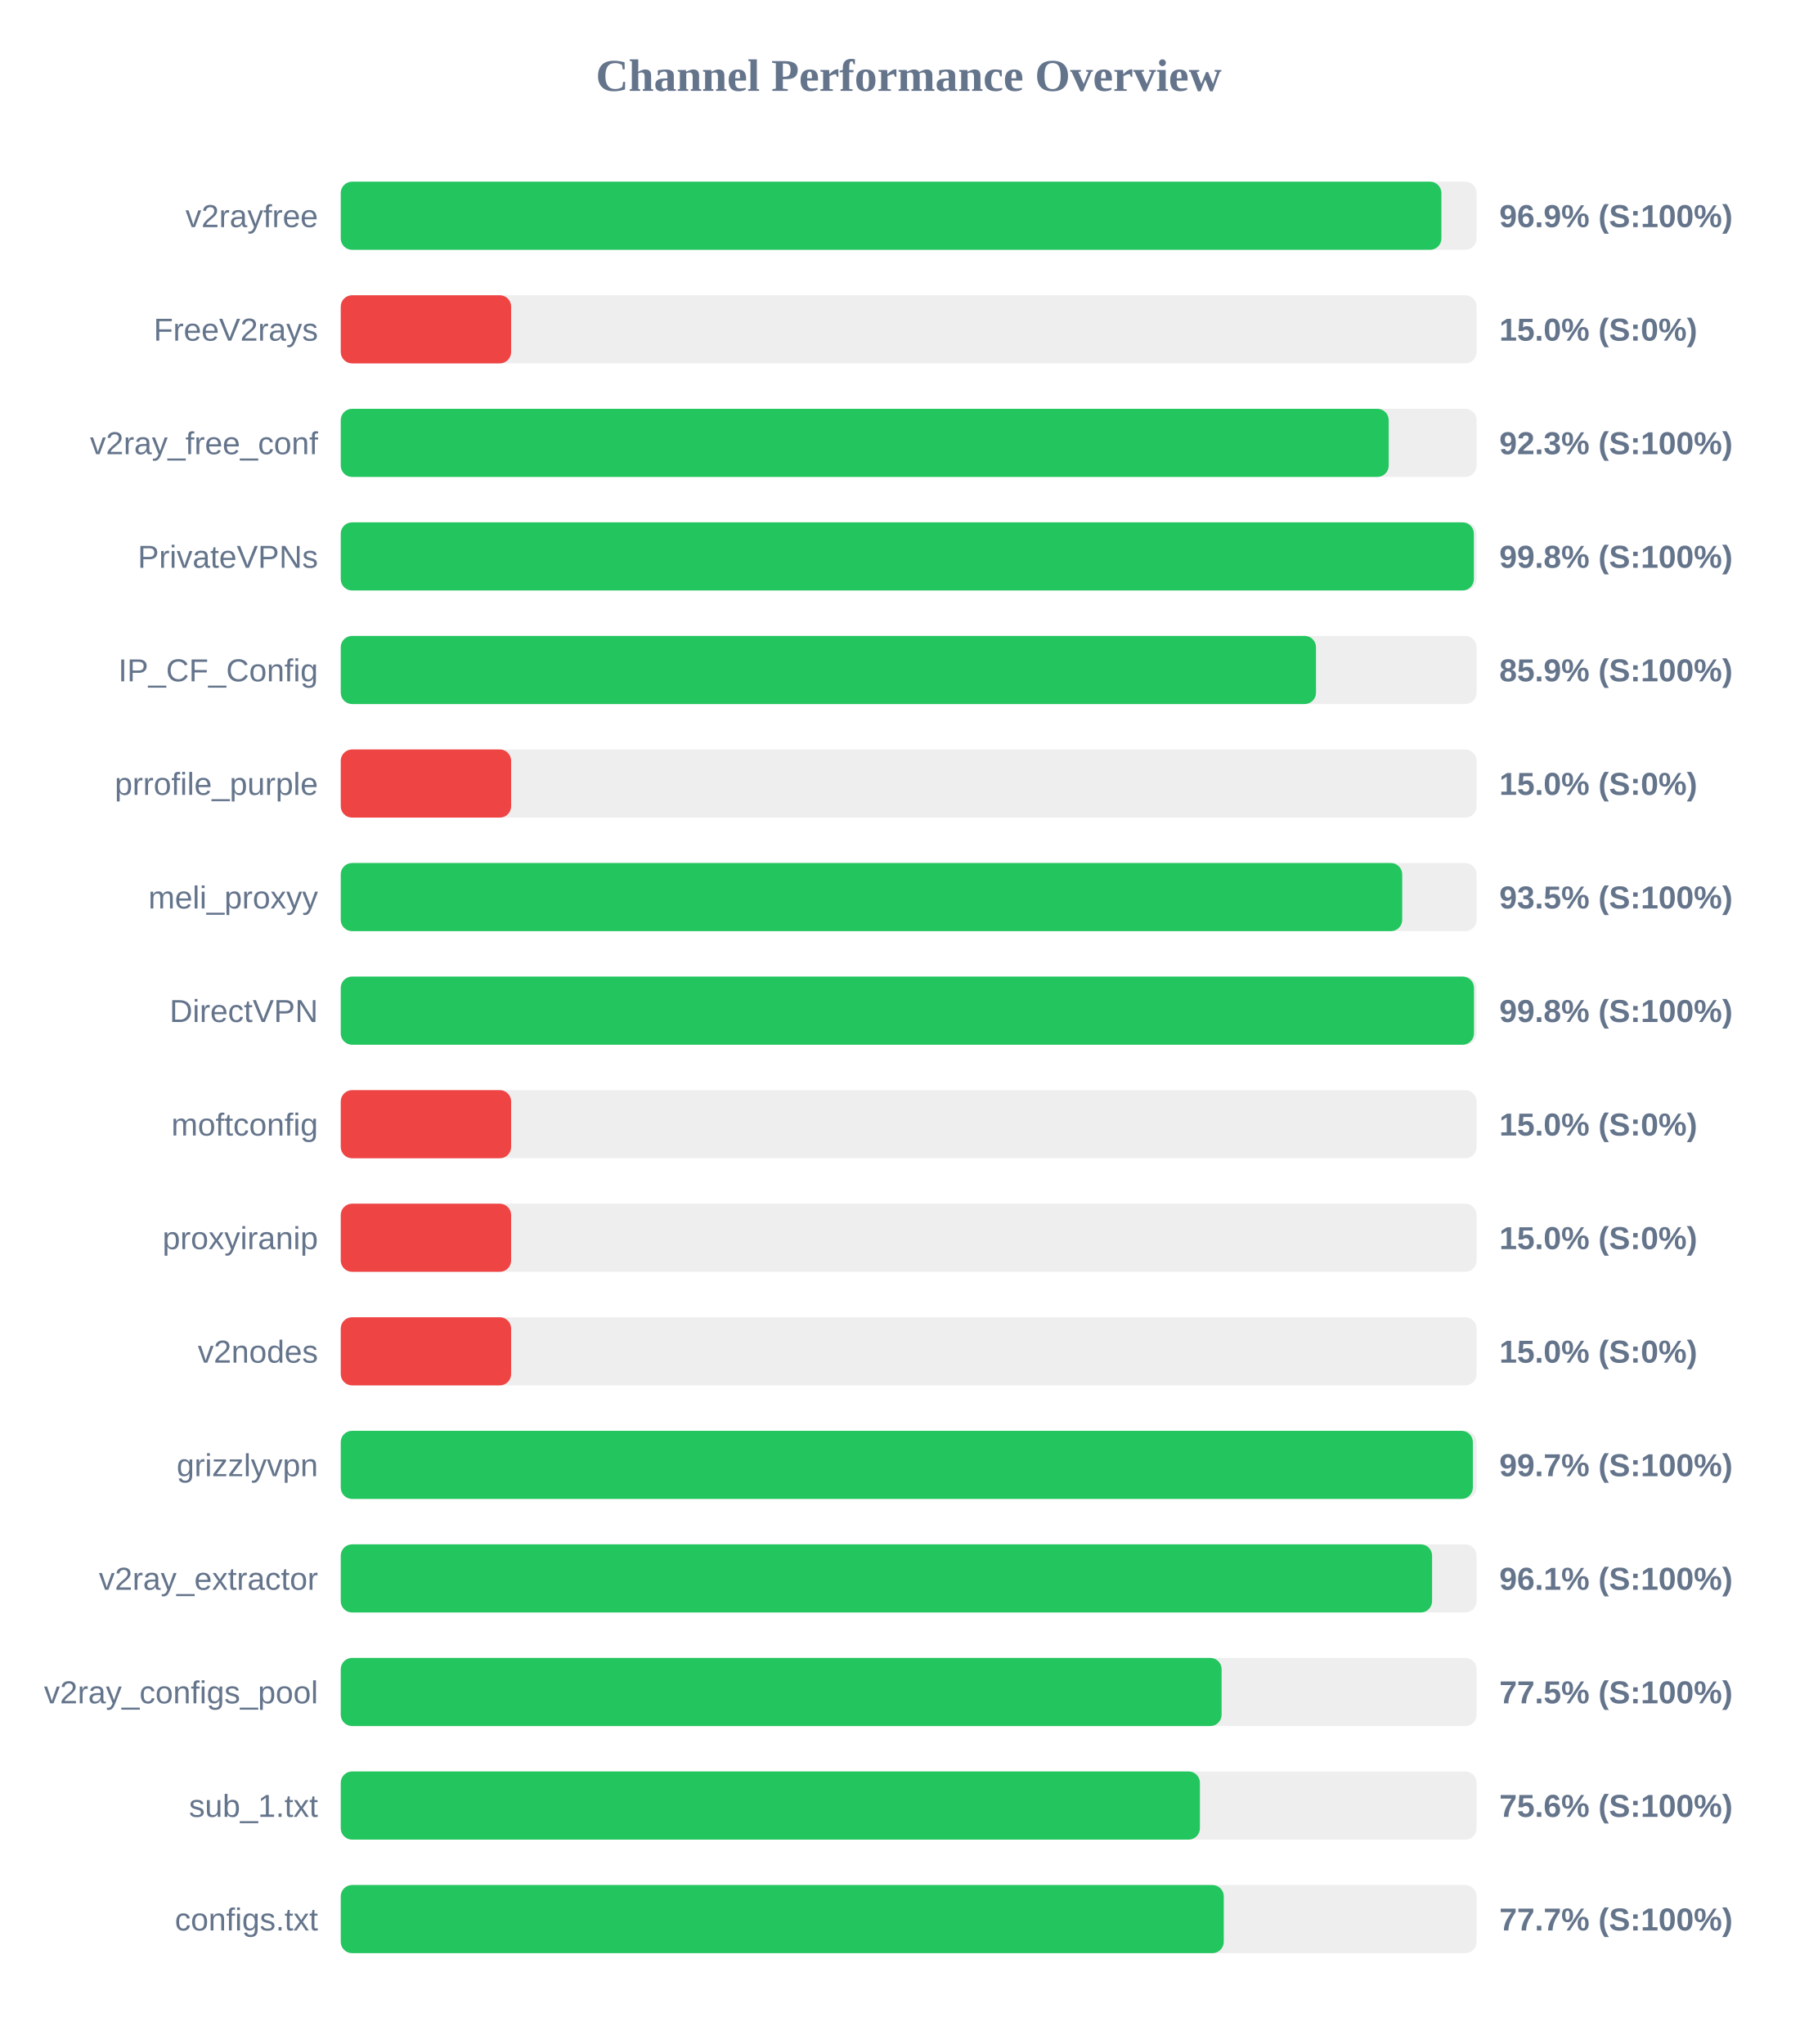
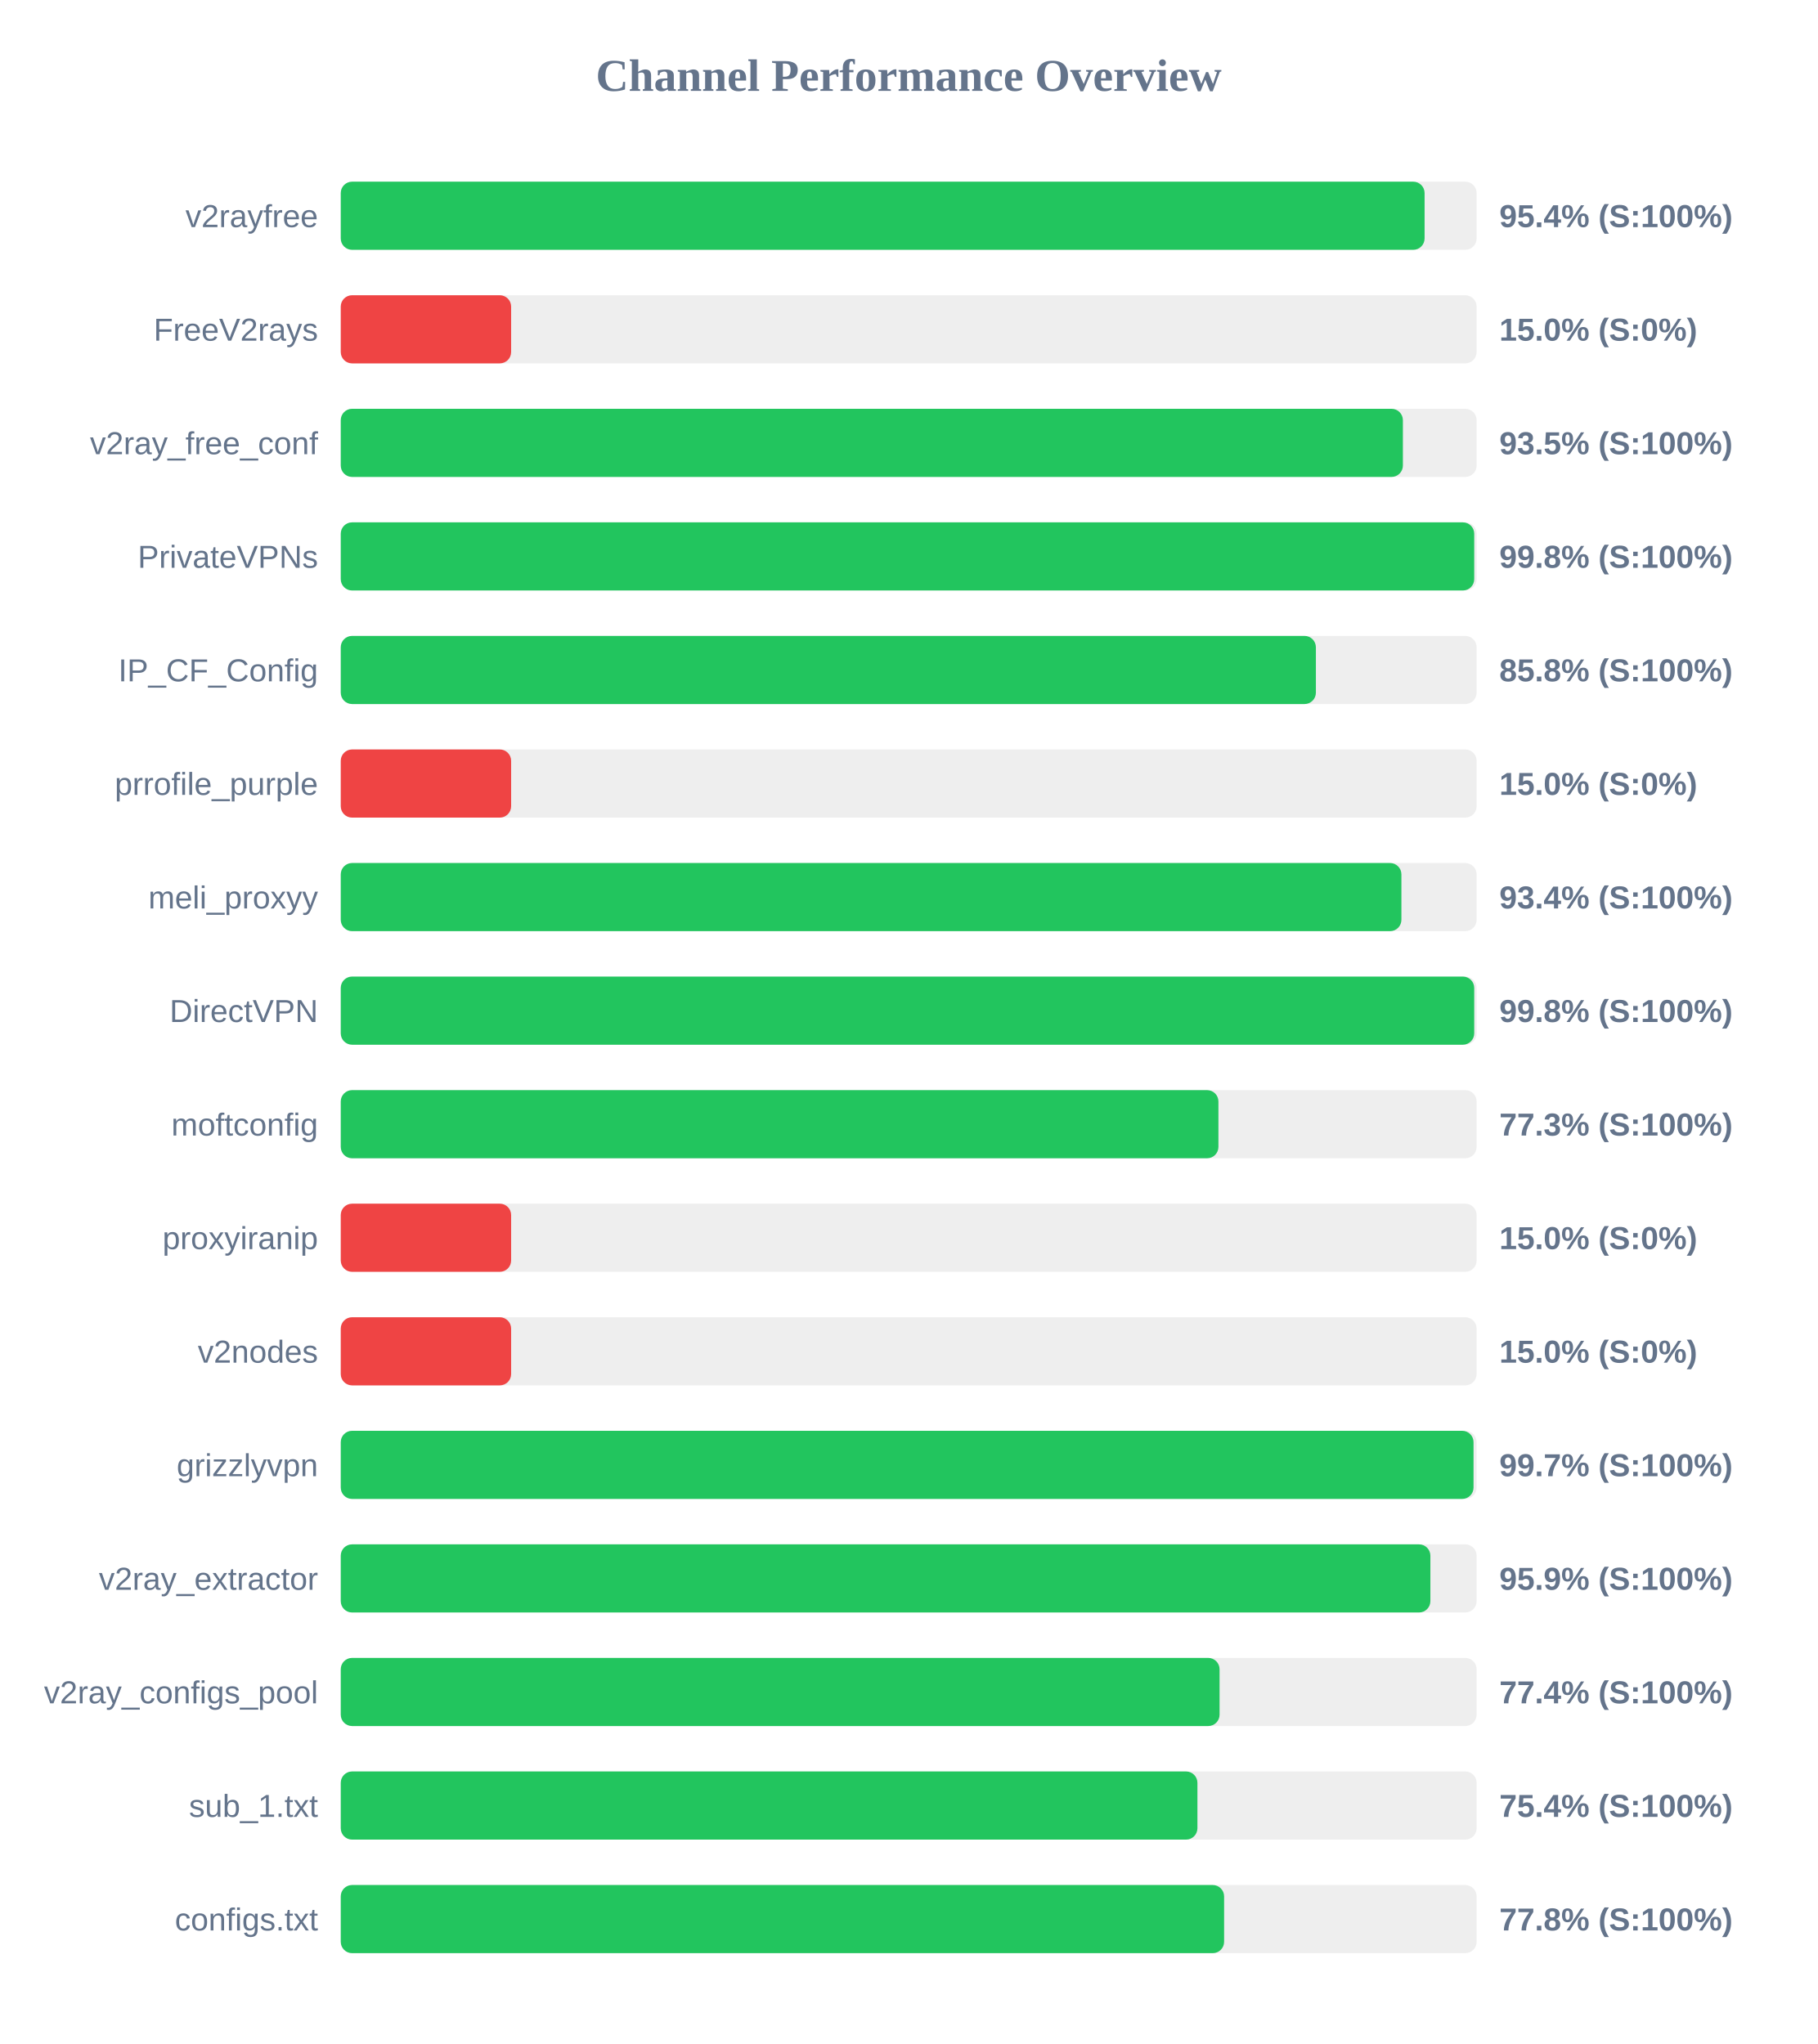
<svg xmlns="http://www.w3.org/2000/svg" width="800" height="900" version="1.1">
  <style>
        .row { font: 14px Arial; fill: #64748b; }
        .score { font: bold 14px Arial; fill: #64748b; }
    </style>
  <text x="400" y="40" text-anchor="middle" font-size="20px" font-weight="bold" fill="#64748b">Channel Performance Overview</text>
  <rect x="150" y="80" width="500" height="30" fill="#eee" rx="5" />
-   <rect x="150" y="80" width="484.5" height="30" fill="#22c55e" rx="5" />
+   <rect x="150" y="80" width="477.1" height="30" fill="#22c55e" rx="5" />
  <text x="140" y="100" text-anchor="end" class="row">v2rayfree</text>
-   <text x="660" y="100" text-anchor="start" class="score">96.9% (S:100%)</text>
+   <text x="660" y="100" text-anchor="start" class="score">95.4% (S:100%)</text>
  <rect x="150" y="130" width="500" height="30" fill="#eee" rx="5" />
  <rect x="150" y="130" width="75.0" height="30" fill="#ef4444" rx="5" />
  <text x="140" y="150" text-anchor="end" class="row">FreeV2rays</text>
  <text x="660" y="150" text-anchor="start" class="score">15.0% (S:0%)</text>
  <rect x="150" y="180" width="500" height="30" fill="#eee" rx="5" />
-   <rect x="150" y="180" width="461.3" height="30" fill="#22c55e" rx="5" />
+   <rect x="150" y="180" width="467.55" height="30" fill="#22c55e" rx="5" />
  <text x="140" y="200" text-anchor="end" class="row">v2ray_free_conf</text>
-   <text x="660" y="200" text-anchor="start" class="score">92.3% (S:100%)</text>
+   <text x="660" y="200" text-anchor="start" class="score">93.5% (S:100%)</text>
  <rect x="150" y="230" width="500" height="30" fill="#eee" rx="5" />
-   <rect x="150" y="230" width="498.8" height="30" fill="#22c55e" rx="5" />
+   <rect x="150" y="230" width="498.95" height="30" fill="#22c55e" rx="5" />
  <text x="140" y="250" text-anchor="end" class="row">PrivateVPNs</text>
  <text x="660" y="250" text-anchor="start" class="score">99.8% (S:100%)</text>
  <rect x="150" y="280" width="500" height="30" fill="#eee" rx="5" />
-   <rect x="150" y="280" width="429.3" height="30" fill="#22c55e" rx="5" />
+   <rect x="150" y="280" width="429.25" height="30" fill="#22c55e" rx="5" />
  <text x="140" y="300" text-anchor="end" class="row">IP_CF_Config</text>
-   <text x="660" y="300" text-anchor="start" class="score">85.9% (S:100%)</text>
+   <text x="660" y="300" text-anchor="start" class="score">85.8% (S:100%)</text>
  <rect x="150" y="330" width="500" height="30" fill="#eee" rx="5" />
  <rect x="150" y="330" width="75.0" height="30" fill="#ef4444" rx="5" />
  <text x="140" y="350" text-anchor="end" class="row">prrofile_purple</text>
  <text x="660" y="350" text-anchor="start" class="score">15.0% (S:0%)</text>
  <rect x="150" y="380" width="500" height="30" fill="#eee" rx="5" />
-   <rect x="150" y="380" width="467.25" height="30" fill="#22c55e" rx="5" />
+   <rect x="150" y="380" width="466.9" height="30" fill="#22c55e" rx="5" />
  <text x="140" y="400" text-anchor="end" class="row">meli_proxyy</text>
-   <text x="660" y="400" text-anchor="start" class="score">93.5% (S:100%)</text>
+   <text x="660" y="400" text-anchor="start" class="score">93.4% (S:100%)</text>
  <rect x="150" y="430" width="500" height="30" fill="#eee" rx="5" />
-   <rect x="150" y="430" width="498.85" height="30" fill="#22c55e" rx="5" />
+   <rect x="150" y="430" width="498.95" height="30" fill="#22c55e" rx="5" />
  <text x="140" y="450" text-anchor="end" class="row">DirectVPN</text>
  <text x="660" y="450" text-anchor="start" class="score">99.8% (S:100%)</text>
  <rect x="150" y="480" width="500" height="30" fill="#eee" rx="5" />
-   <rect x="150" y="480" width="75.0" height="30" fill="#ef4444" rx="5" />
+   <rect x="150" y="480" width="386.35" height="30" fill="#22c55e" rx="5" />
  <text x="140" y="500" text-anchor="end" class="row">moftconfig</text>
-   <text x="660" y="500" text-anchor="start" class="score">15.0% (S:0%)</text>
+   <text x="660" y="500" text-anchor="start" class="score">77.3% (S:100%)</text>
  <rect x="150" y="530" width="500" height="30" fill="#eee" rx="5" />
  <rect x="150" y="530" width="75.0" height="30" fill="#ef4444" rx="5" />
  <text x="140" y="550" text-anchor="end" class="row">proxyiranip</text>
  <text x="660" y="550" text-anchor="start" class="score">15.0% (S:0%)</text>
  <rect x="150" y="580" width="500" height="30" fill="#eee" rx="5" />
  <rect x="150" y="580" width="75.0" height="30" fill="#ef4444" rx="5" />
  <text x="140" y="600" text-anchor="end" class="row">v2nodes</text>
  <text x="660" y="600" text-anchor="start" class="score">15.0% (S:0%)</text>
  <rect x="150" y="630" width="500" height="30" fill="#eee" rx="5" />
-   <rect x="150" y="630" width="498.35" height="30" fill="#22c55e" rx="5" />
+   <rect x="150" y="630" width="498.65" height="30" fill="#22c55e" rx="5" />
  <text x="140" y="650" text-anchor="end" class="row">grizzlyvpn</text>
  <text x="660" y="650" text-anchor="start" class="score">99.7% (S:100%)</text>
  <rect x="150" y="680" width="500" height="30" fill="#eee" rx="5" />
-   <rect x="150" y="680" width="480.4" height="30" fill="#22c55e" rx="5" />
+   <rect x="150" y="680" width="479.65" height="30" fill="#22c55e" rx="5" />
  <text x="140" y="700" text-anchor="end" class="row">v2ray_extractor</text>
-   <text x="660" y="700" text-anchor="start" class="score">96.1% (S:100%)</text>
+   <text x="660" y="700" text-anchor="start" class="score">95.9% (S:100%)</text>
  <rect x="150" y="730" width="500" height="30" fill="#eee" rx="5" />
-   <rect x="150" y="730" width="387.75" height="30" fill="#22c55e" rx="5" />
+   <rect x="150" y="730" width="386.85" height="30" fill="#22c55e" rx="5" />
  <text x="140" y="750" text-anchor="end" class="row">v2ray_configs_pool</text>
-   <text x="660" y="750" text-anchor="start" class="score">77.5% (S:100%)</text>
+   <text x="660" y="750" text-anchor="start" class="score">77.4% (S:100%)</text>
  <rect x="150" y="780" width="500" height="30" fill="#eee" rx="5" />
-   <rect x="150" y="780" width="378.2" height="30" fill="#22c55e" rx="5" />
+   <rect x="150" y="780" width="377.1" height="30" fill="#22c55e" rx="5" />
  <text x="140" y="800" text-anchor="end" class="row">sub_1.txt</text>
-   <text x="660" y="800" text-anchor="start" class="score">75.6% (S:100%)</text>
+   <text x="660" y="800" text-anchor="start" class="score">75.4% (S:100%)</text>
  <rect x="150" y="830" width="500" height="30" fill="#eee" rx="5" />
-   <rect x="150" y="830" width="388.7" height="30" fill="#22c55e" rx="5" />
+   <rect x="150" y="830" width="388.85" height="30" fill="#22c55e" rx="5" />
  <text x="140" y="850" text-anchor="end" class="row">configs.txt</text>
-   <text x="660" y="850" text-anchor="start" class="score">77.7% (S:100%)</text>
+   <text x="660" y="850" text-anchor="start" class="score">77.8% (S:100%)</text>
</svg>
